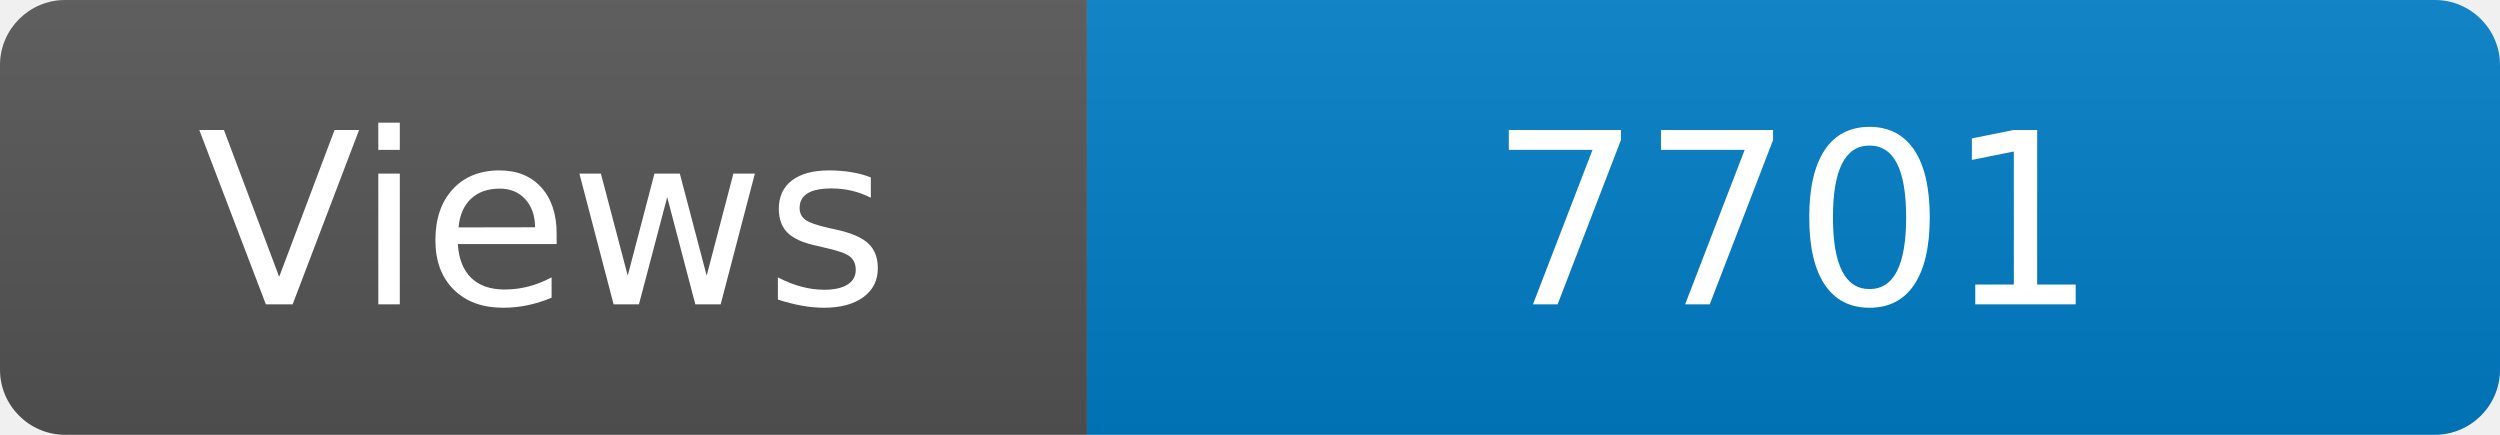
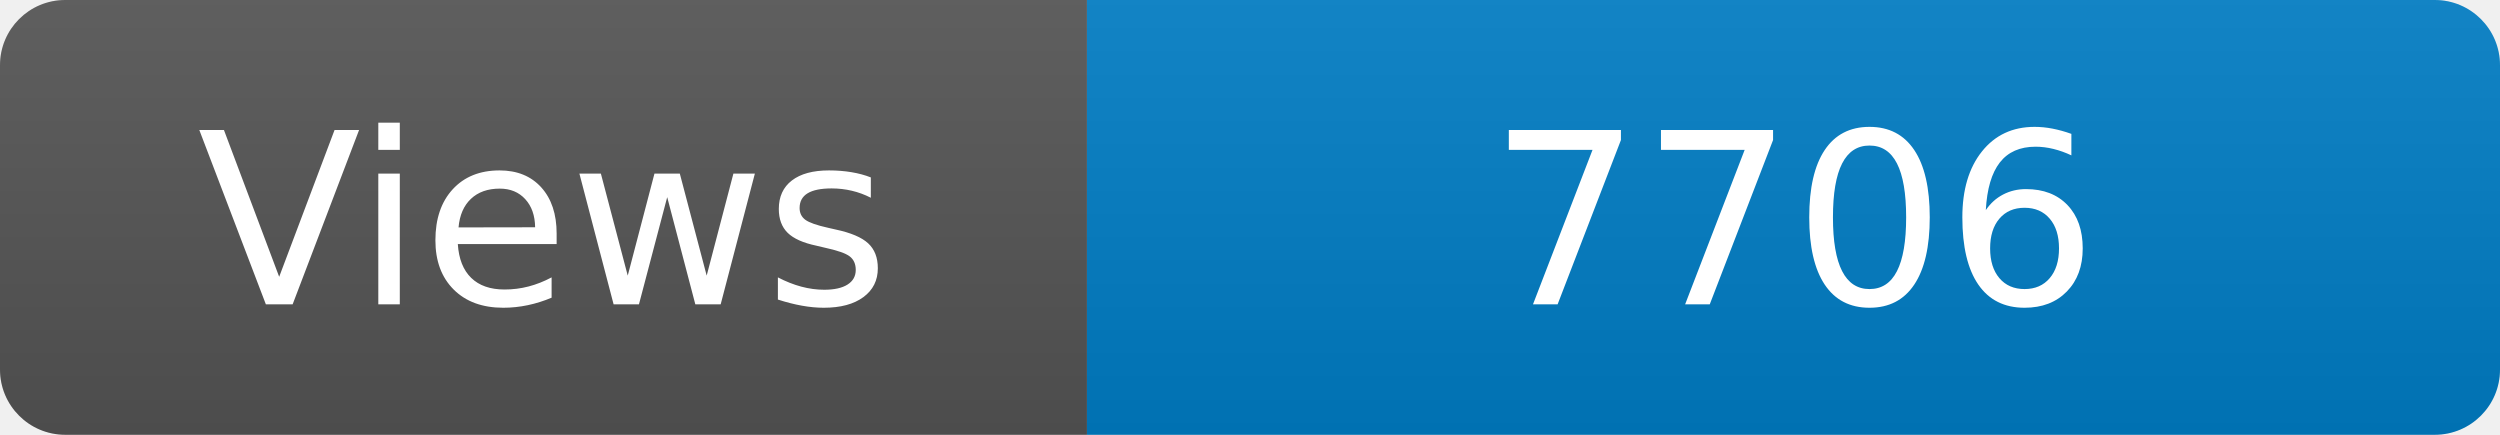
<svg xmlns="http://www.w3.org/2000/svg" width="115" height="20" role="img" aria-label="Maintained?: yes">
  <linearGradient id="s" x2="0" y2="100%">
    <stop offset="0" stop-color="#bbb" stop-opacity=".1" />
    <stop offset="1" stop-opacity=".1" />
  </linearGradient>
  <clipPath id="r">
    <rect width="115" height="20" rx="3" fill="#fff" />
  </clipPath>
  <g clip-path="url(#r)">
    <rect width="50" height="20" fill="#555" />
    <rect x="50" width="160" height="20" fill="#007ec6" />
    <rect width="115" height="20" fill="url(#s)" />
  </g>
  <g fill="#fff" text-anchor="middle" font-family="Verdana,Geneva,DejaVu Sans,sans-serif" font-size="110">
    <text x="250" y="140" transform="scale(.1)" fill="#fff">Views</text>
-     <text x="825" y="140" transform="scale(.1)" fill="#fff">7701</text>
+     <text x="825" y="140" transform="scale(.1)" fill="#fff">7706</text>
  </g>
</svg>
